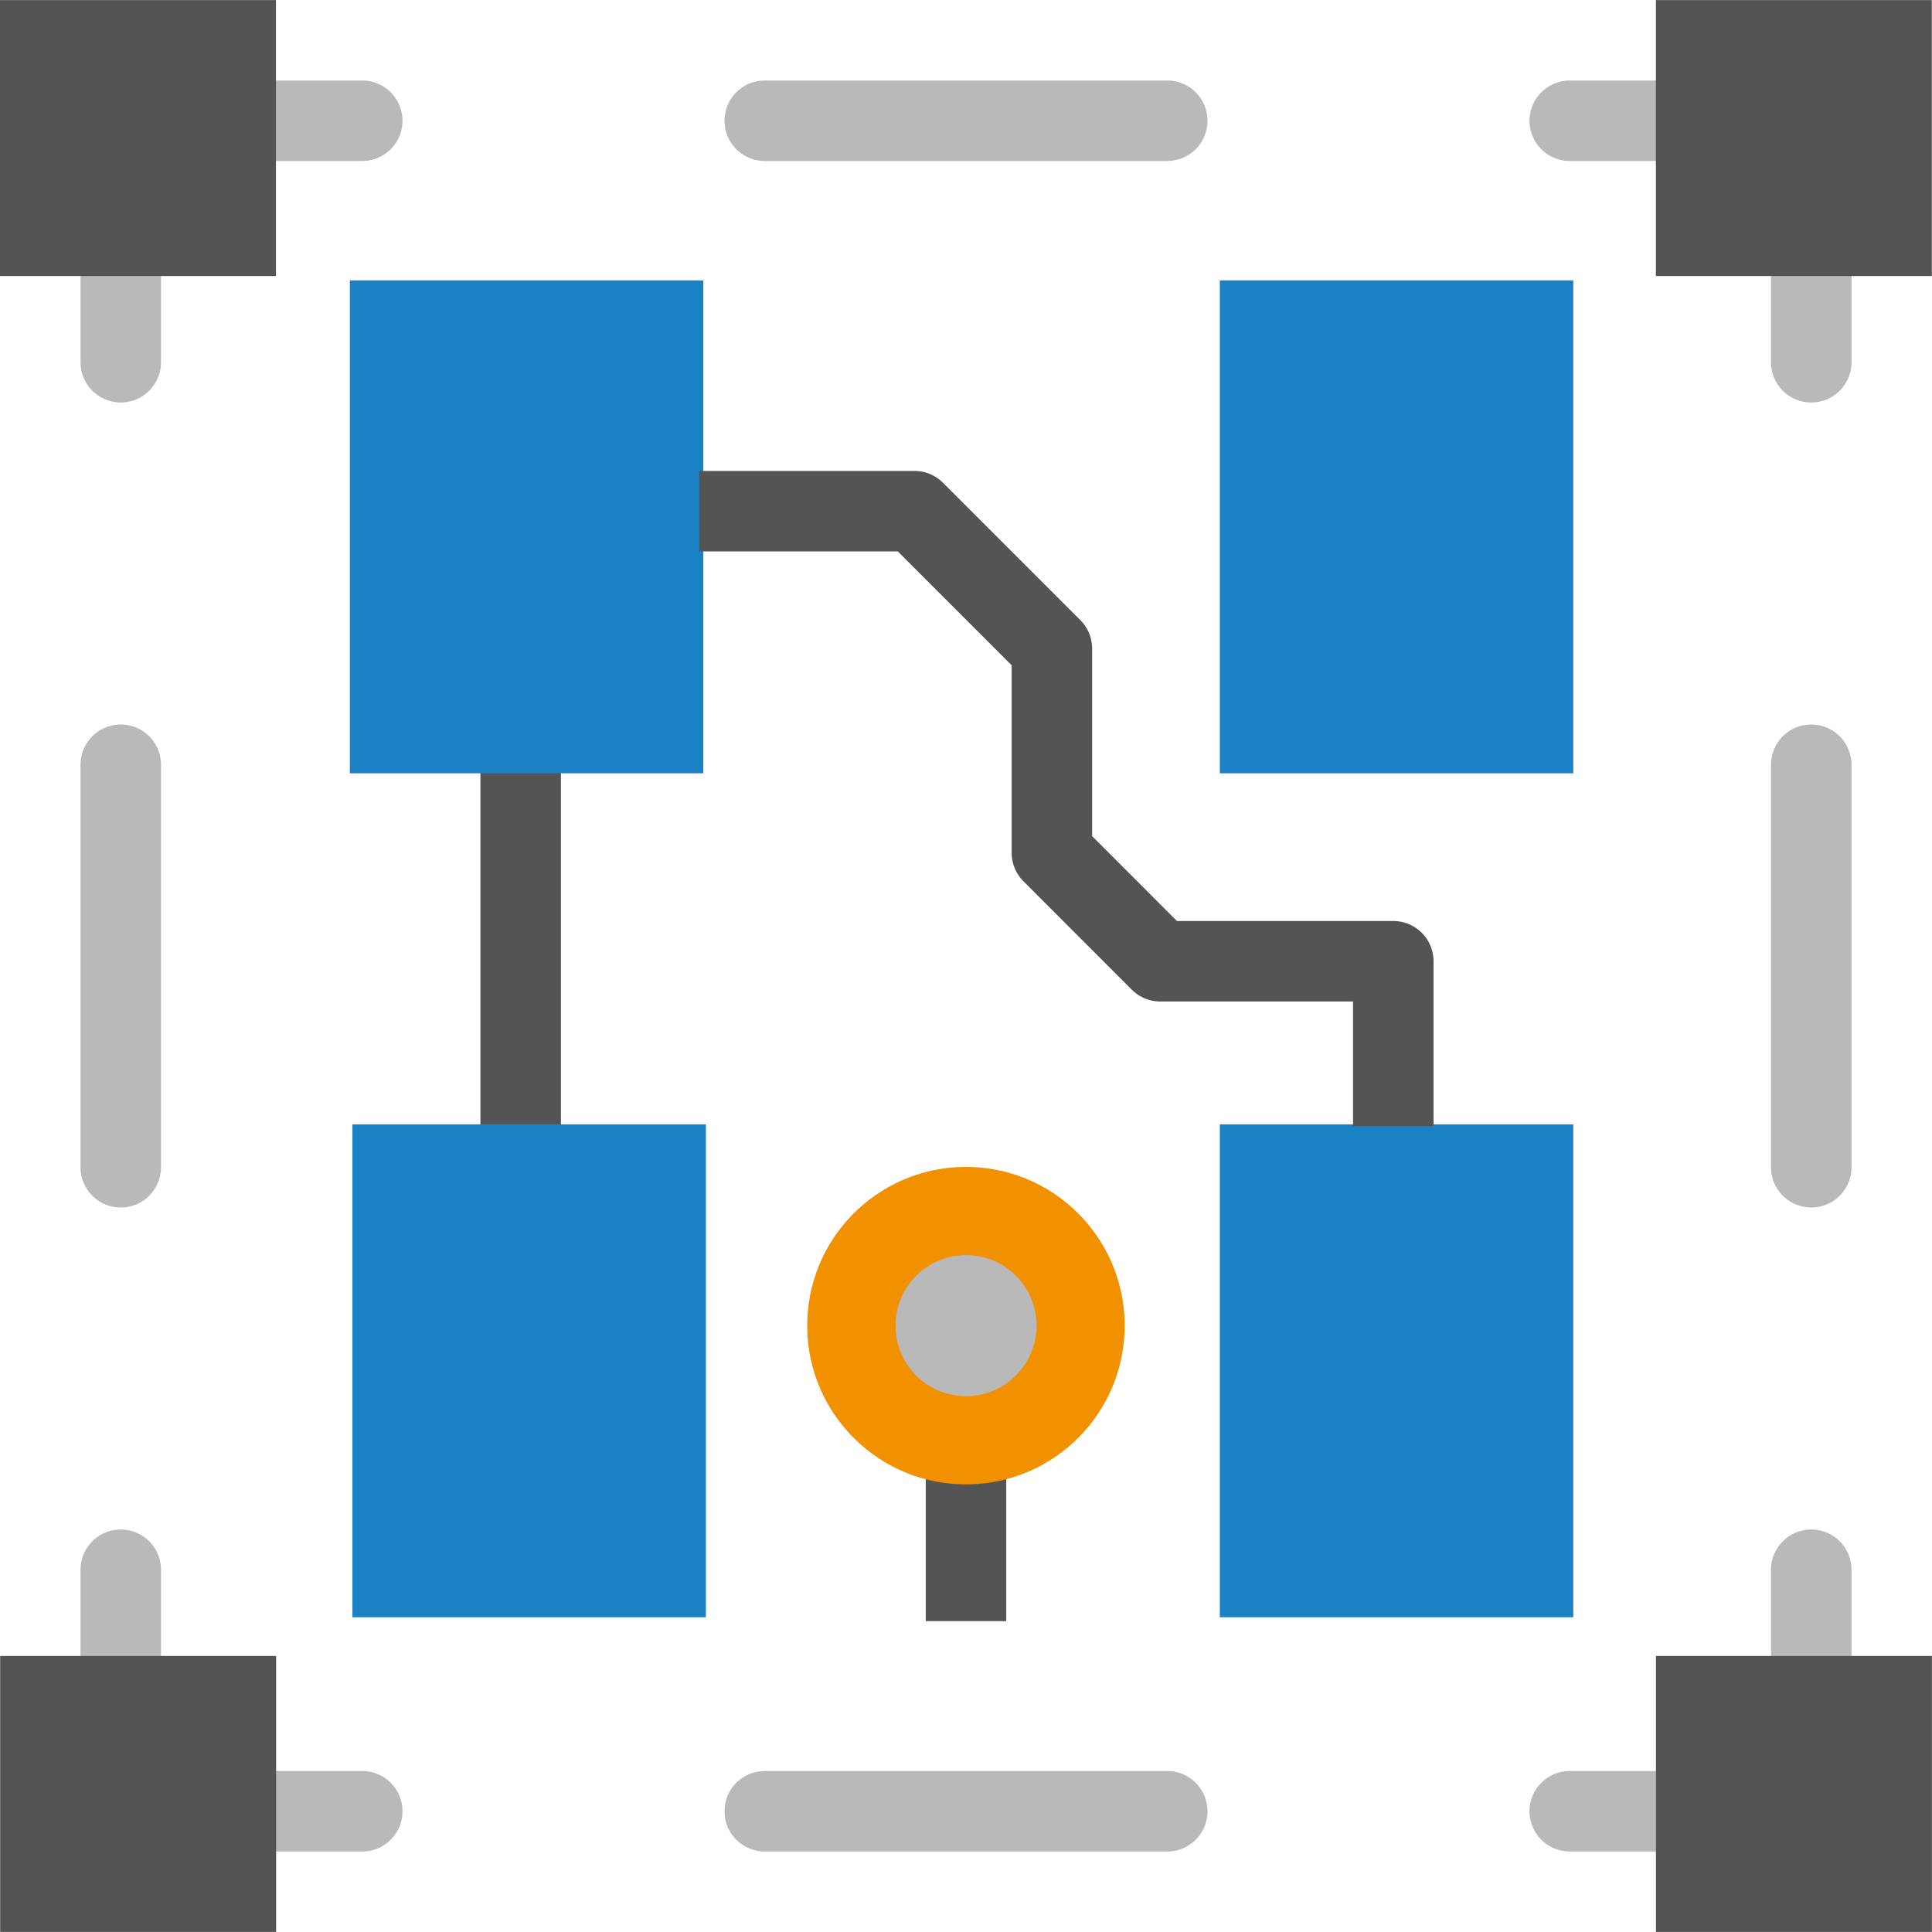
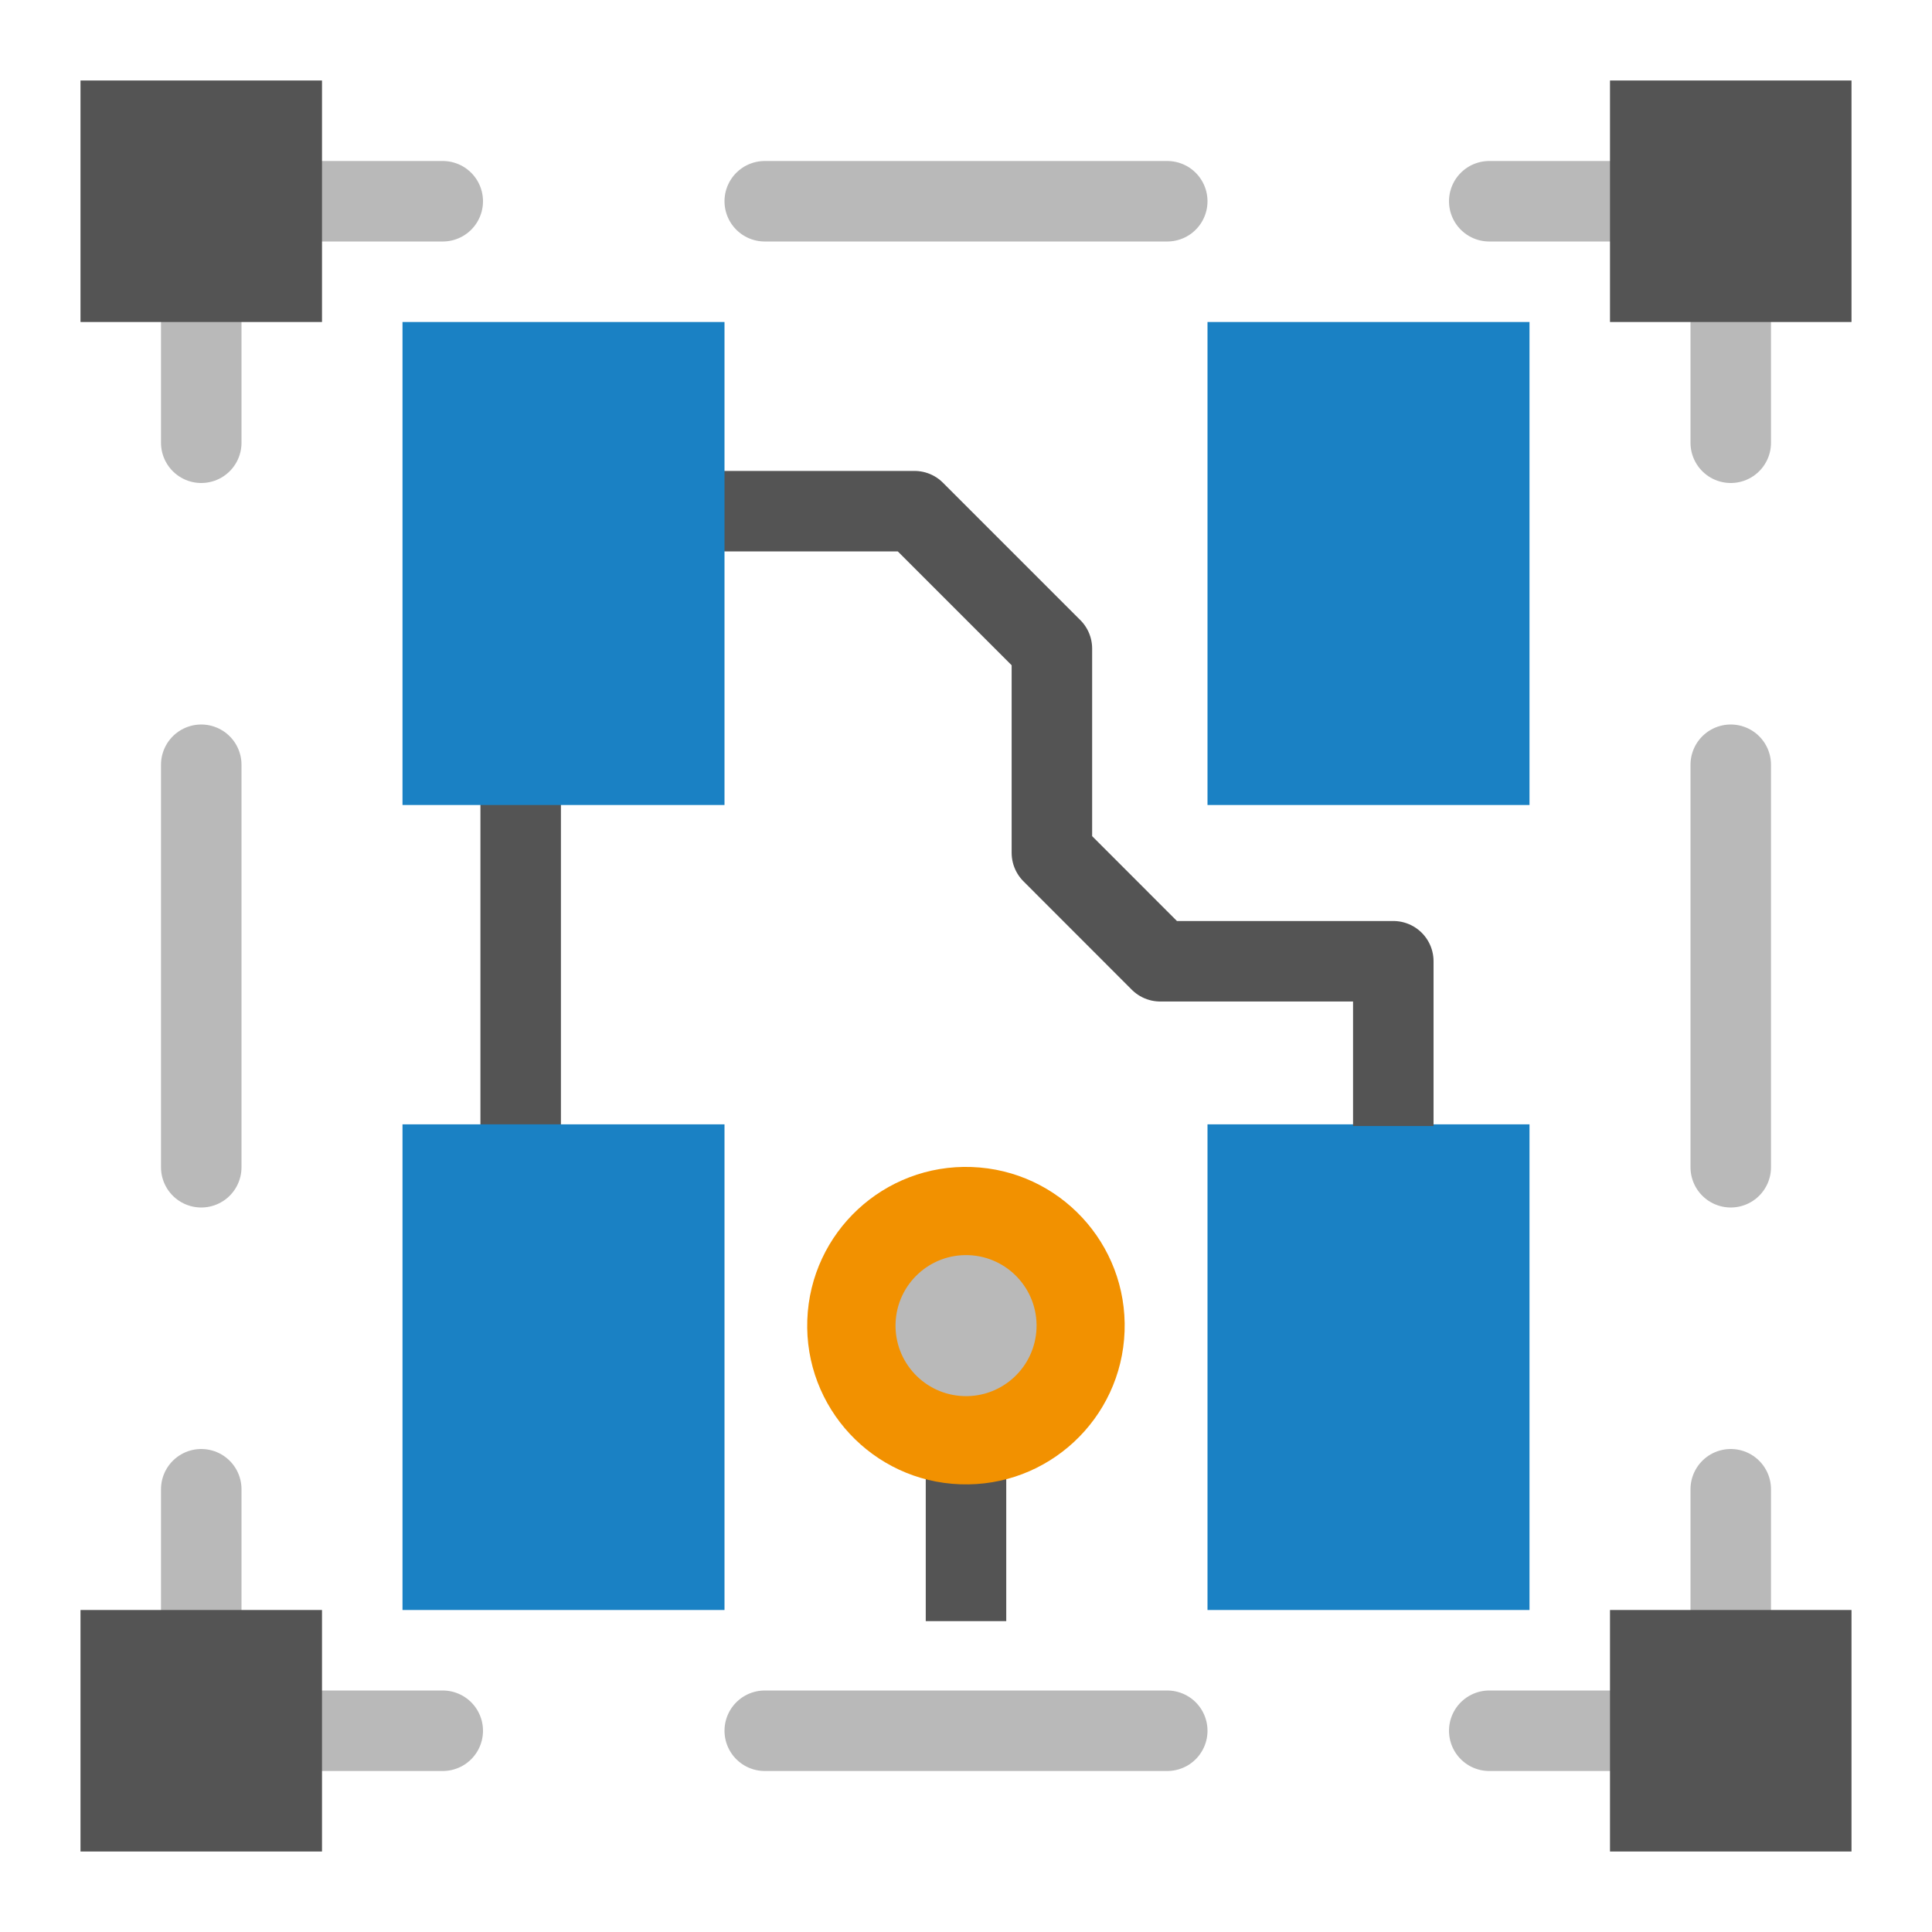
<svg xmlns="http://www.w3.org/2000/svg" id="Слой_1" data-name="Слой 1" viewBox="0 0 24 24" version="1.1">
  <defs id="defs159699">
    <style id="style159697">.cls-1,.cls-2,.cls-4{fill:none;stroke-linejoin:round;}.cls-1,.cls-2{stroke:#b9b9b9;stroke-linecap:round;}.cls-2{stroke-dasharray:5 5;}.cls-3{fill:#545454;}.cls-4{stroke:#545454;}.cls-5{fill:#1a81c4;}.cls-6{fill:#f29100;}.cls-7{fill:#b9b9b9;}</style>
  </defs>
-   <polyline class="cls-1" points="23.5 20.5 23.5 23.5 20.5 23.5" id="polyline159703" transform="translate(-1,-1)" />
-   <line class="cls-2" x1="14.5" y1="22.5" x2="7" y2="22.5" id="line159705" />
-   <polyline class="cls-1" points="5.5 23.5 2.5 23.5 2.5 20.5" id="polyline159707" transform="translate(-1,-1)" />
-   <line class="cls-2" x1="1.5" y1="14.5" x2="1.5" y2="7" id="line159709" />
-   <polyline class="cls-1" points="2.5 5.5 2.5 2.5 5.5 2.5" id="polyline159711" transform="translate(-1,-1)" />
-   <line class="cls-2" x1="9.5" y1="1.5" x2="17" y2="1.5" id="line159713" />
-   <polyline class="cls-1" points="20.5 2.5 23.5 2.5 23.5 5.5" id="polyline159715" transform="translate(-1,-1)" />
-   <line class="cls-2" x1="22.5" y1="9.5" x2="22.5" y2="17" id="line159717" />
-   <rect class="cls-3" x="0.002" y="20.571" width="3.428" height="3.428" id="rect159719" />
-   <rect class="cls-3" x="0" y="0.001" width="3.428" height="3.428" id="rect159721" />
-   <rect class="cls-3" x="20.571" y="20.571" width="3.428" height="3.428" id="rect159723" />
-   <rect class="cls-3" x="20.57" y="0.001" width="3.428" height="3.428" id="rect159725" />
+   <polyline class="cls-1" points="23.5 20.5 23.5 23.5 20.5 23.5" id="polyline159703" transform="translate(-2,-2)" style="stroke:#b9b9b9;stroke-opacity:1" />
+   <line class="cls-2" x1="14.5" y1="21.5" x2="7" y2="21.5" id="line159705" style="stroke:#b9b9b9;stroke-opacity:1" />
+   <polyline class="cls-1" points="5.5 23.5 2.5 23.5 2.5 20.5" id="polyline159707" transform="translate(0,-2)" style="stroke:#b9b9b9;stroke-opacity:1" />
+   <line class="cls-2" x1="2.5" y1="14.5" x2="2.5" y2="7" id="line159709" style="stroke:#b9b9b9;stroke-opacity:1" />
+   <polyline class="cls-1" points="2.5 5.5 2.5 2.5 5.5 2.5" id="polyline159711" style="stroke:#b9b9b9;stroke-opacity:1" />
+   <line class="cls-2" x1="9.5" y1="2.5" x2="17" y2="2.5" id="line159713" style="stroke:#b9b9b9;stroke-opacity:1" />
+   <polyline class="cls-1" points="20.5 2.5 23.5 2.5 23.5 5.5" id="polyline159715" transform="translate(-2)" style="stroke:#b9b9b9;stroke-opacity:1" />
+   <line class="cls-2" x1="21.5" y1="9.5" x2="21.5" y2="17" id="line159717" style="stroke:#b9b9b9;stroke-opacity:1" />
+   <rect class="cls-3" x="1" y="20" width="3" height="3" id="rect159719" style="stroke-width:1;stroke:none" />
+   <rect class="cls-3" x="1" y="1" width="3" height="3" id="rect159721" style="stroke-width:1" />
+   <rect class="cls-3" x="20" y="20" width="3" height="3" id="rect159723" style="stroke-width:1;stroke:none" />
+   <rect class="cls-3" x="20" y="1" width="3" height="3" id="rect159725" style="stroke-width:1" />
  <line class="cls-4" x1="12" y1="18.033" x2="12" y2="20.138" id="line159727" />
-   <rect class="cls-5" x="15.153" y="13.967" width="4.391" height="6.123" id="rect159729" />
+   <rect class="cls-5" x="15" y="13.967" width="4" height="6.033" id="rect159729" style="stroke-width:1" />
  <path class="cls-6" d="M 13.97,16.538 A 1.972,1.972 0 1 1 12.071,14.497 1.972,1.972 0 0 1 13.97,16.538 Z" id="path159731" />
  <path class="cls-7" d="m 12.876,16.499 a 0.876,0.876 0 1 1 -0.844,-0.907 0.876,0.876 0 0 1 0.844,0.907 z" id="path159733" />
-   <rect class="cls-5" x="15.153" y="3.483" width="4.391" height="6.123" id="rect159735" />
+   <rect class="cls-5" x="15" y="4" width="4" height="6" id="rect159735" style="stroke-width:1" />
  <line class="cls-4" x1="6.468" y1="9.518" x2="6.468" y2="14.023" id="line159737" />
-   <rect class="cls-5" x="4.378" y="13.967" width="4.391" height="6.123" id="rect159739" />
-   <rect class="cls-5" x="4.346" y="3.483" width="4.391" height="6.123" id="rect159741" />
+   <rect class="cls-5" x="5" y="13.967" width="4" height="6.033" id="rect159739" style="stroke-width:1" />
  <polyline class="cls-4" points="9.685 7.35 12.36 7.35 14.067 9.057 14.067 11.594 15.413 12.941 18.308 12.941 18.308 14.988" id="polyline159743" transform="translate(-1,-1)" />
+   <rect class="cls-5" x="5" y="4" width="4" height="6" id="rect159741" style="stroke-width:1" />
</svg>
